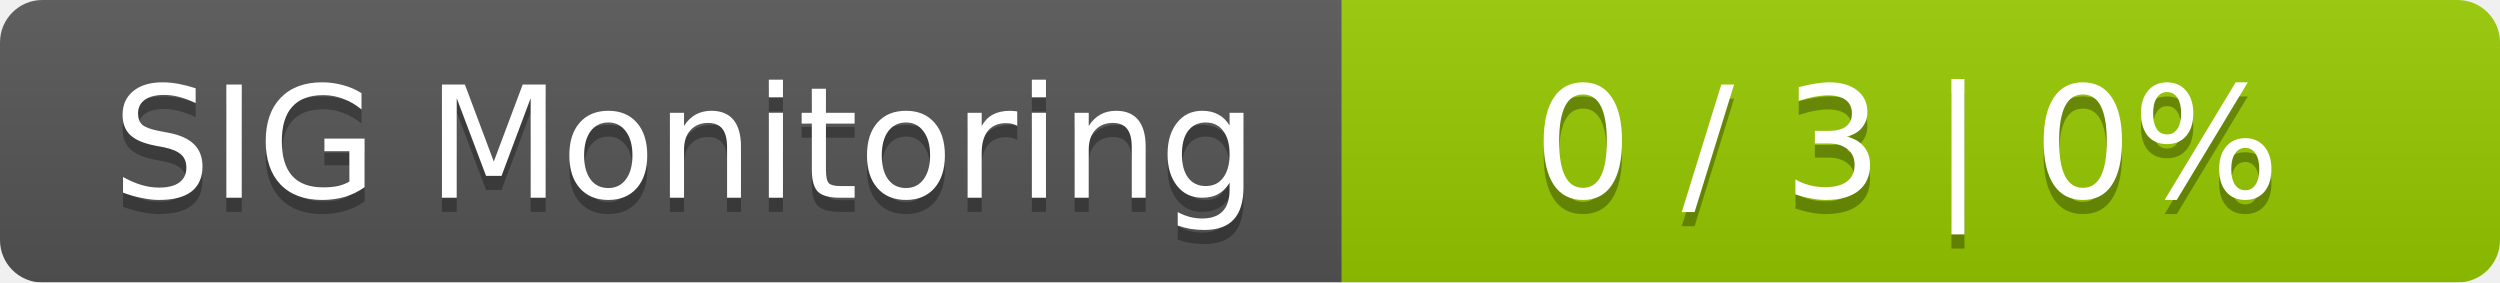
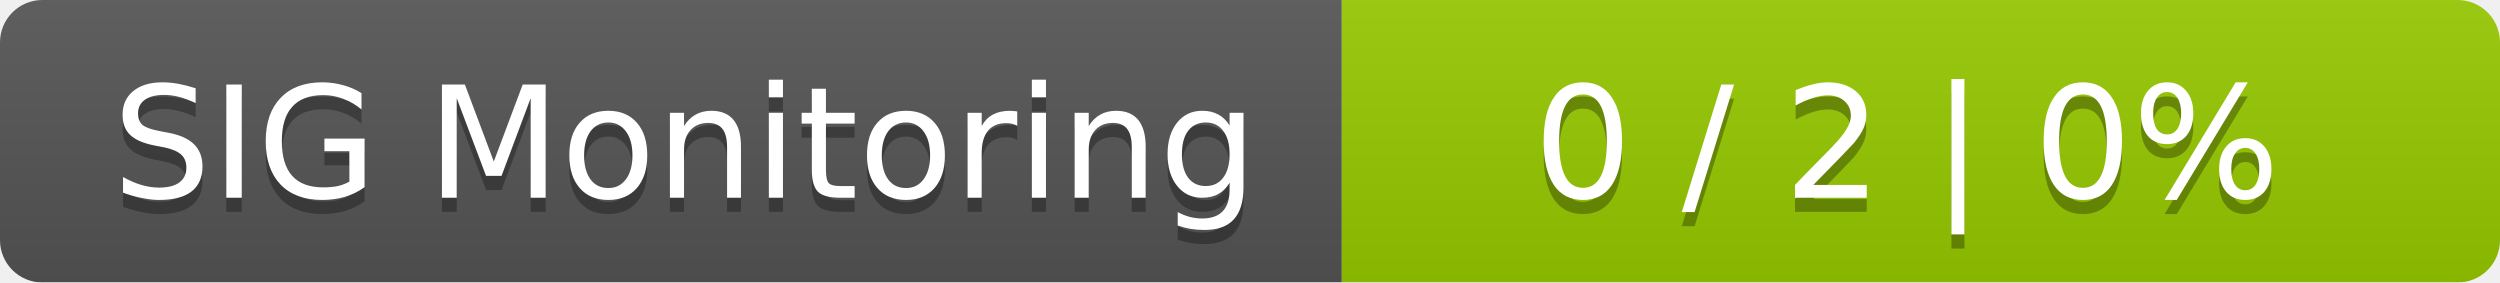
<svg xmlns="http://www.w3.org/2000/svg" width="177" height="20">
  <linearGradient id="smooth" x2="0" y2="100%">
    <stop offset="0" stop-color="#bbb" stop-opacity=".1" />
    <stop offset="1" stop-opacity=".1" />
  </linearGradient>
  <mask id="round">
    <rect width="177" height="20" rx="3" fill="#fff" />
  </mask>
  <g mask="url(#round)">
    <rect width="95" height="20" fill="#555" />
    <rect x="95" width="82" height="20" fill="#97ca00" />
    <rect width="177" height="20" fill="url(#smooth)" />
  </g>
  <g fill="#fff" text-anchor="middle" font-family="DejaVu Sans,Verdana,Geneva,sans-serif" font-size="11">
    <text x="48.5" y="15" fill="#010101" fill-opacity=".3">SIG Monitoring</text>
    <text x="48.5" y="14">SIG Monitoring</text>
-     <text x="135" y="15" fill="#010101" fill-opacity=".3">0 / 3    |    0%</text>
-     <text x="135" y="14">0 / 3    |    0%</text>
+     <text x="135" y="15" fill="#010101" fill-opacity=".3">0 / 2    |    0%</text>
+     <text x="135" y="14">0 / 2    |    0%</text>
  </g>
</svg>
